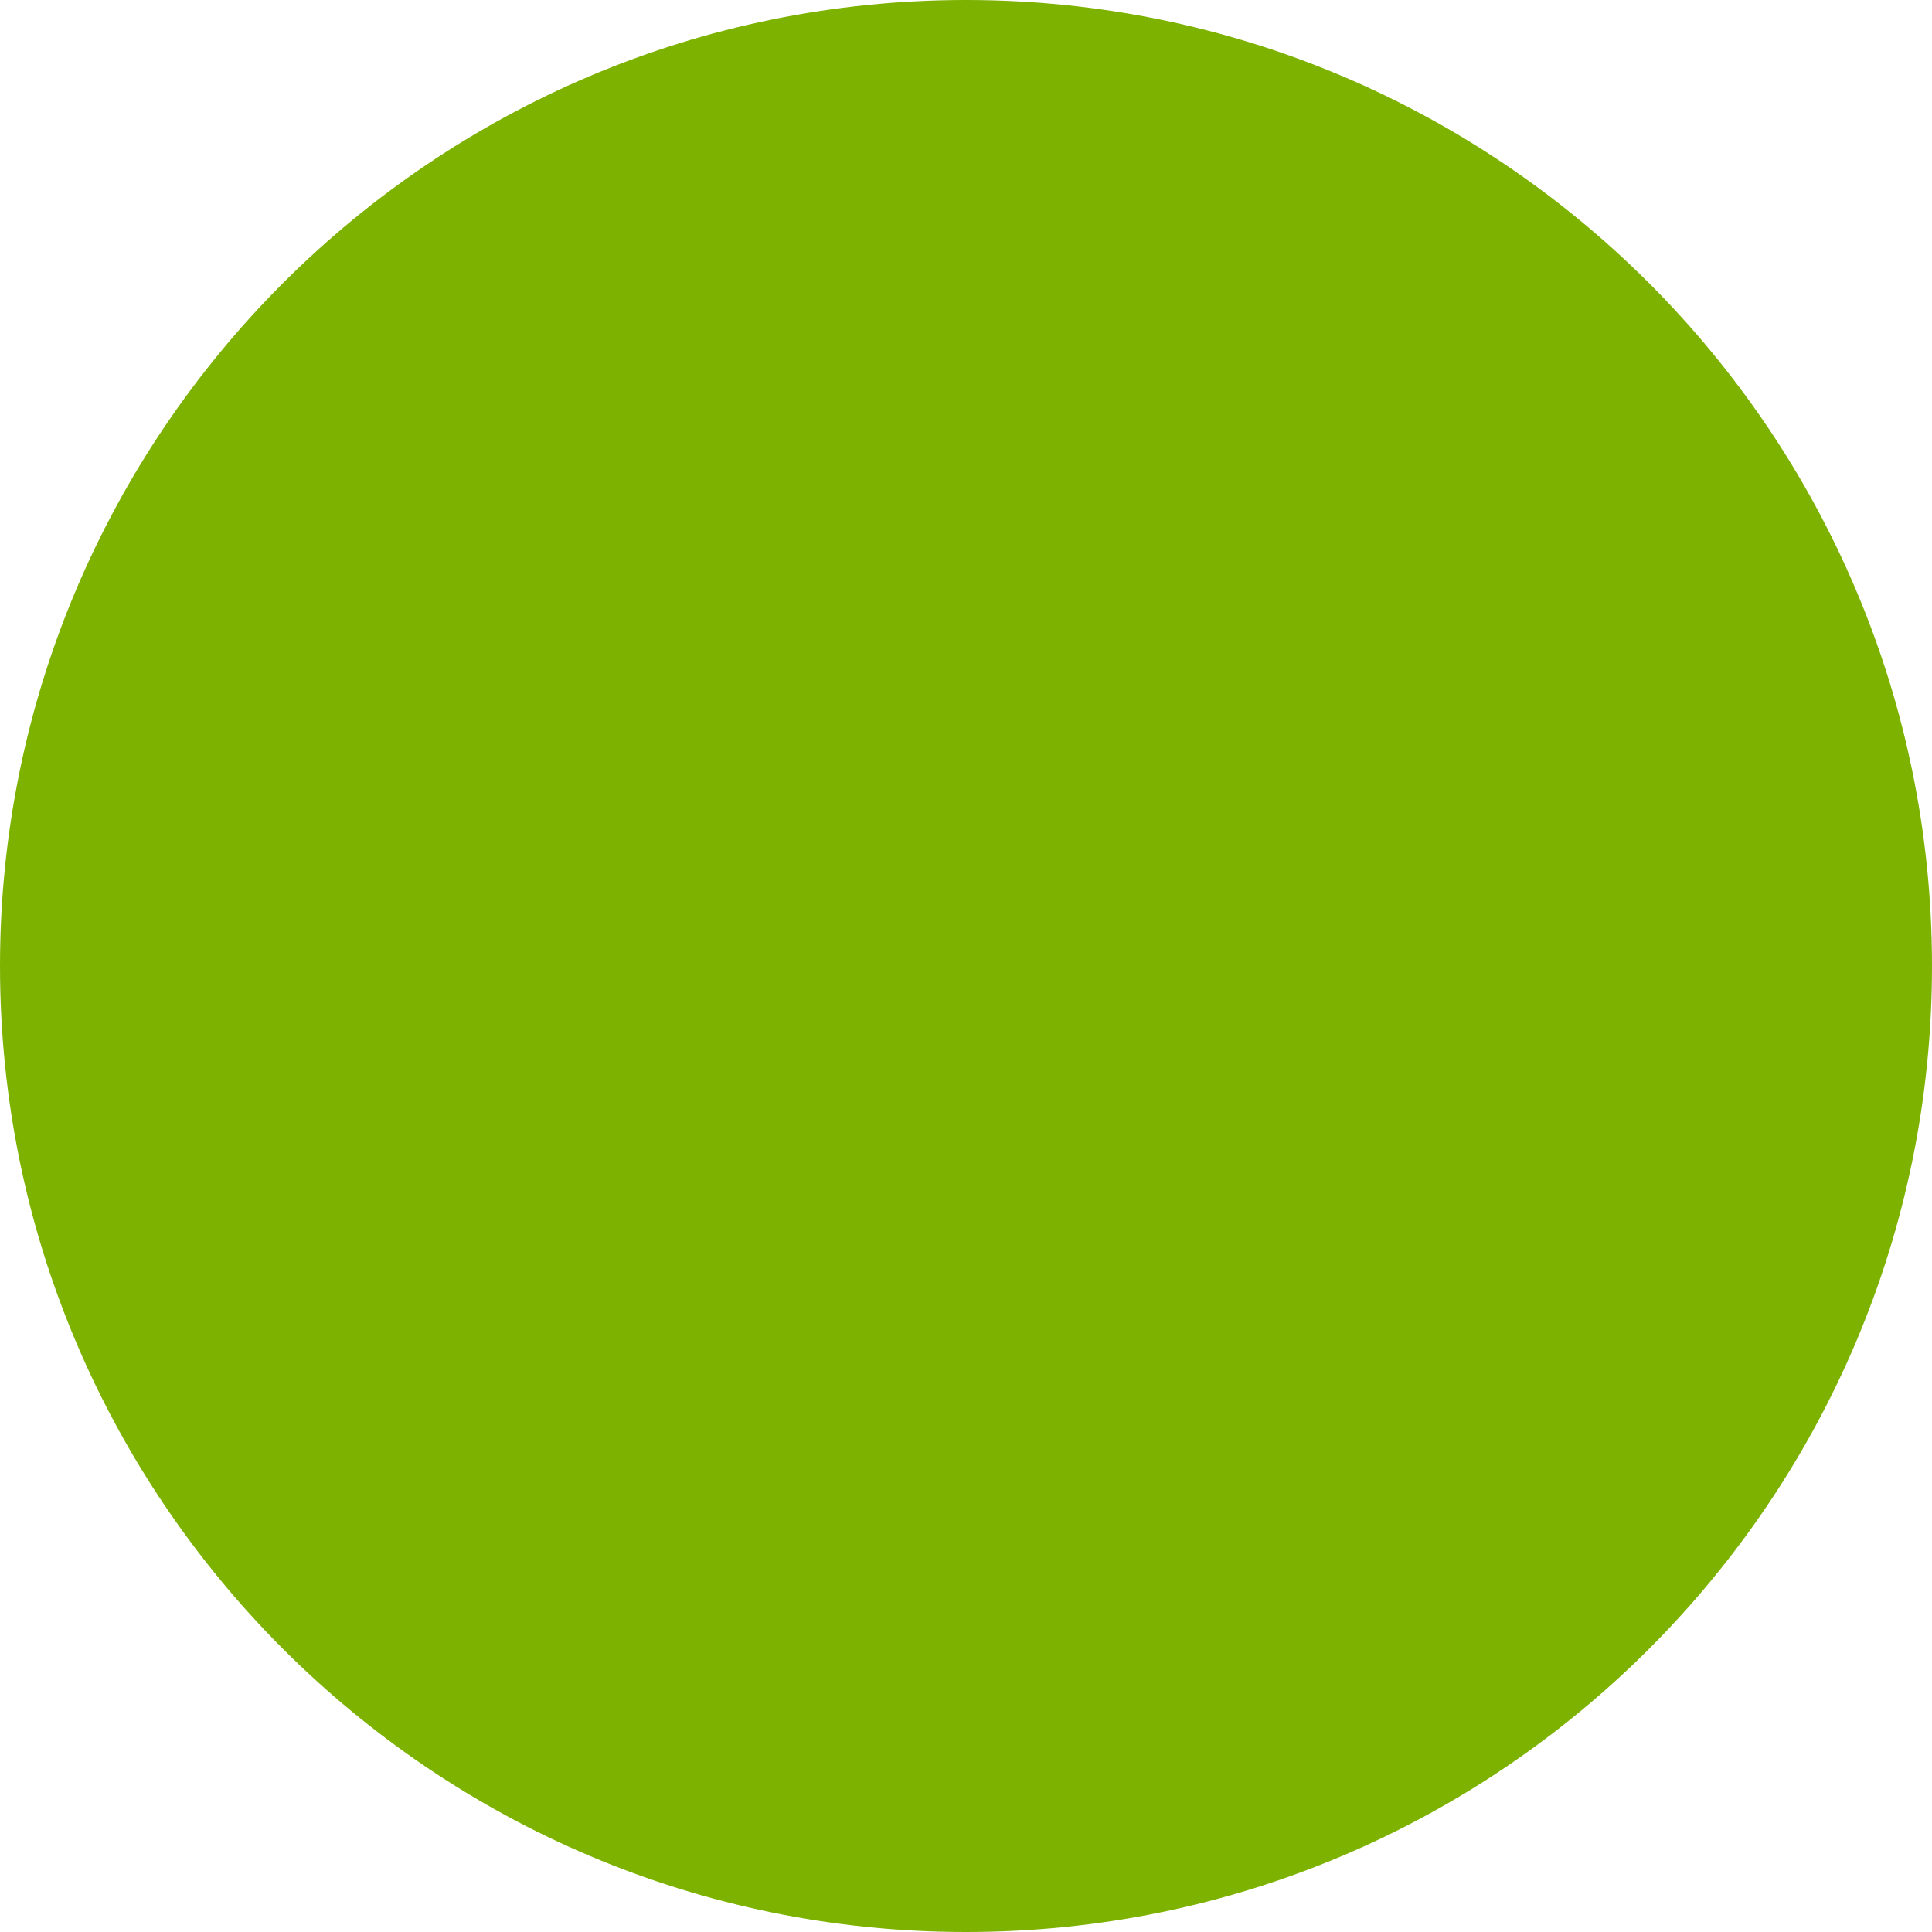
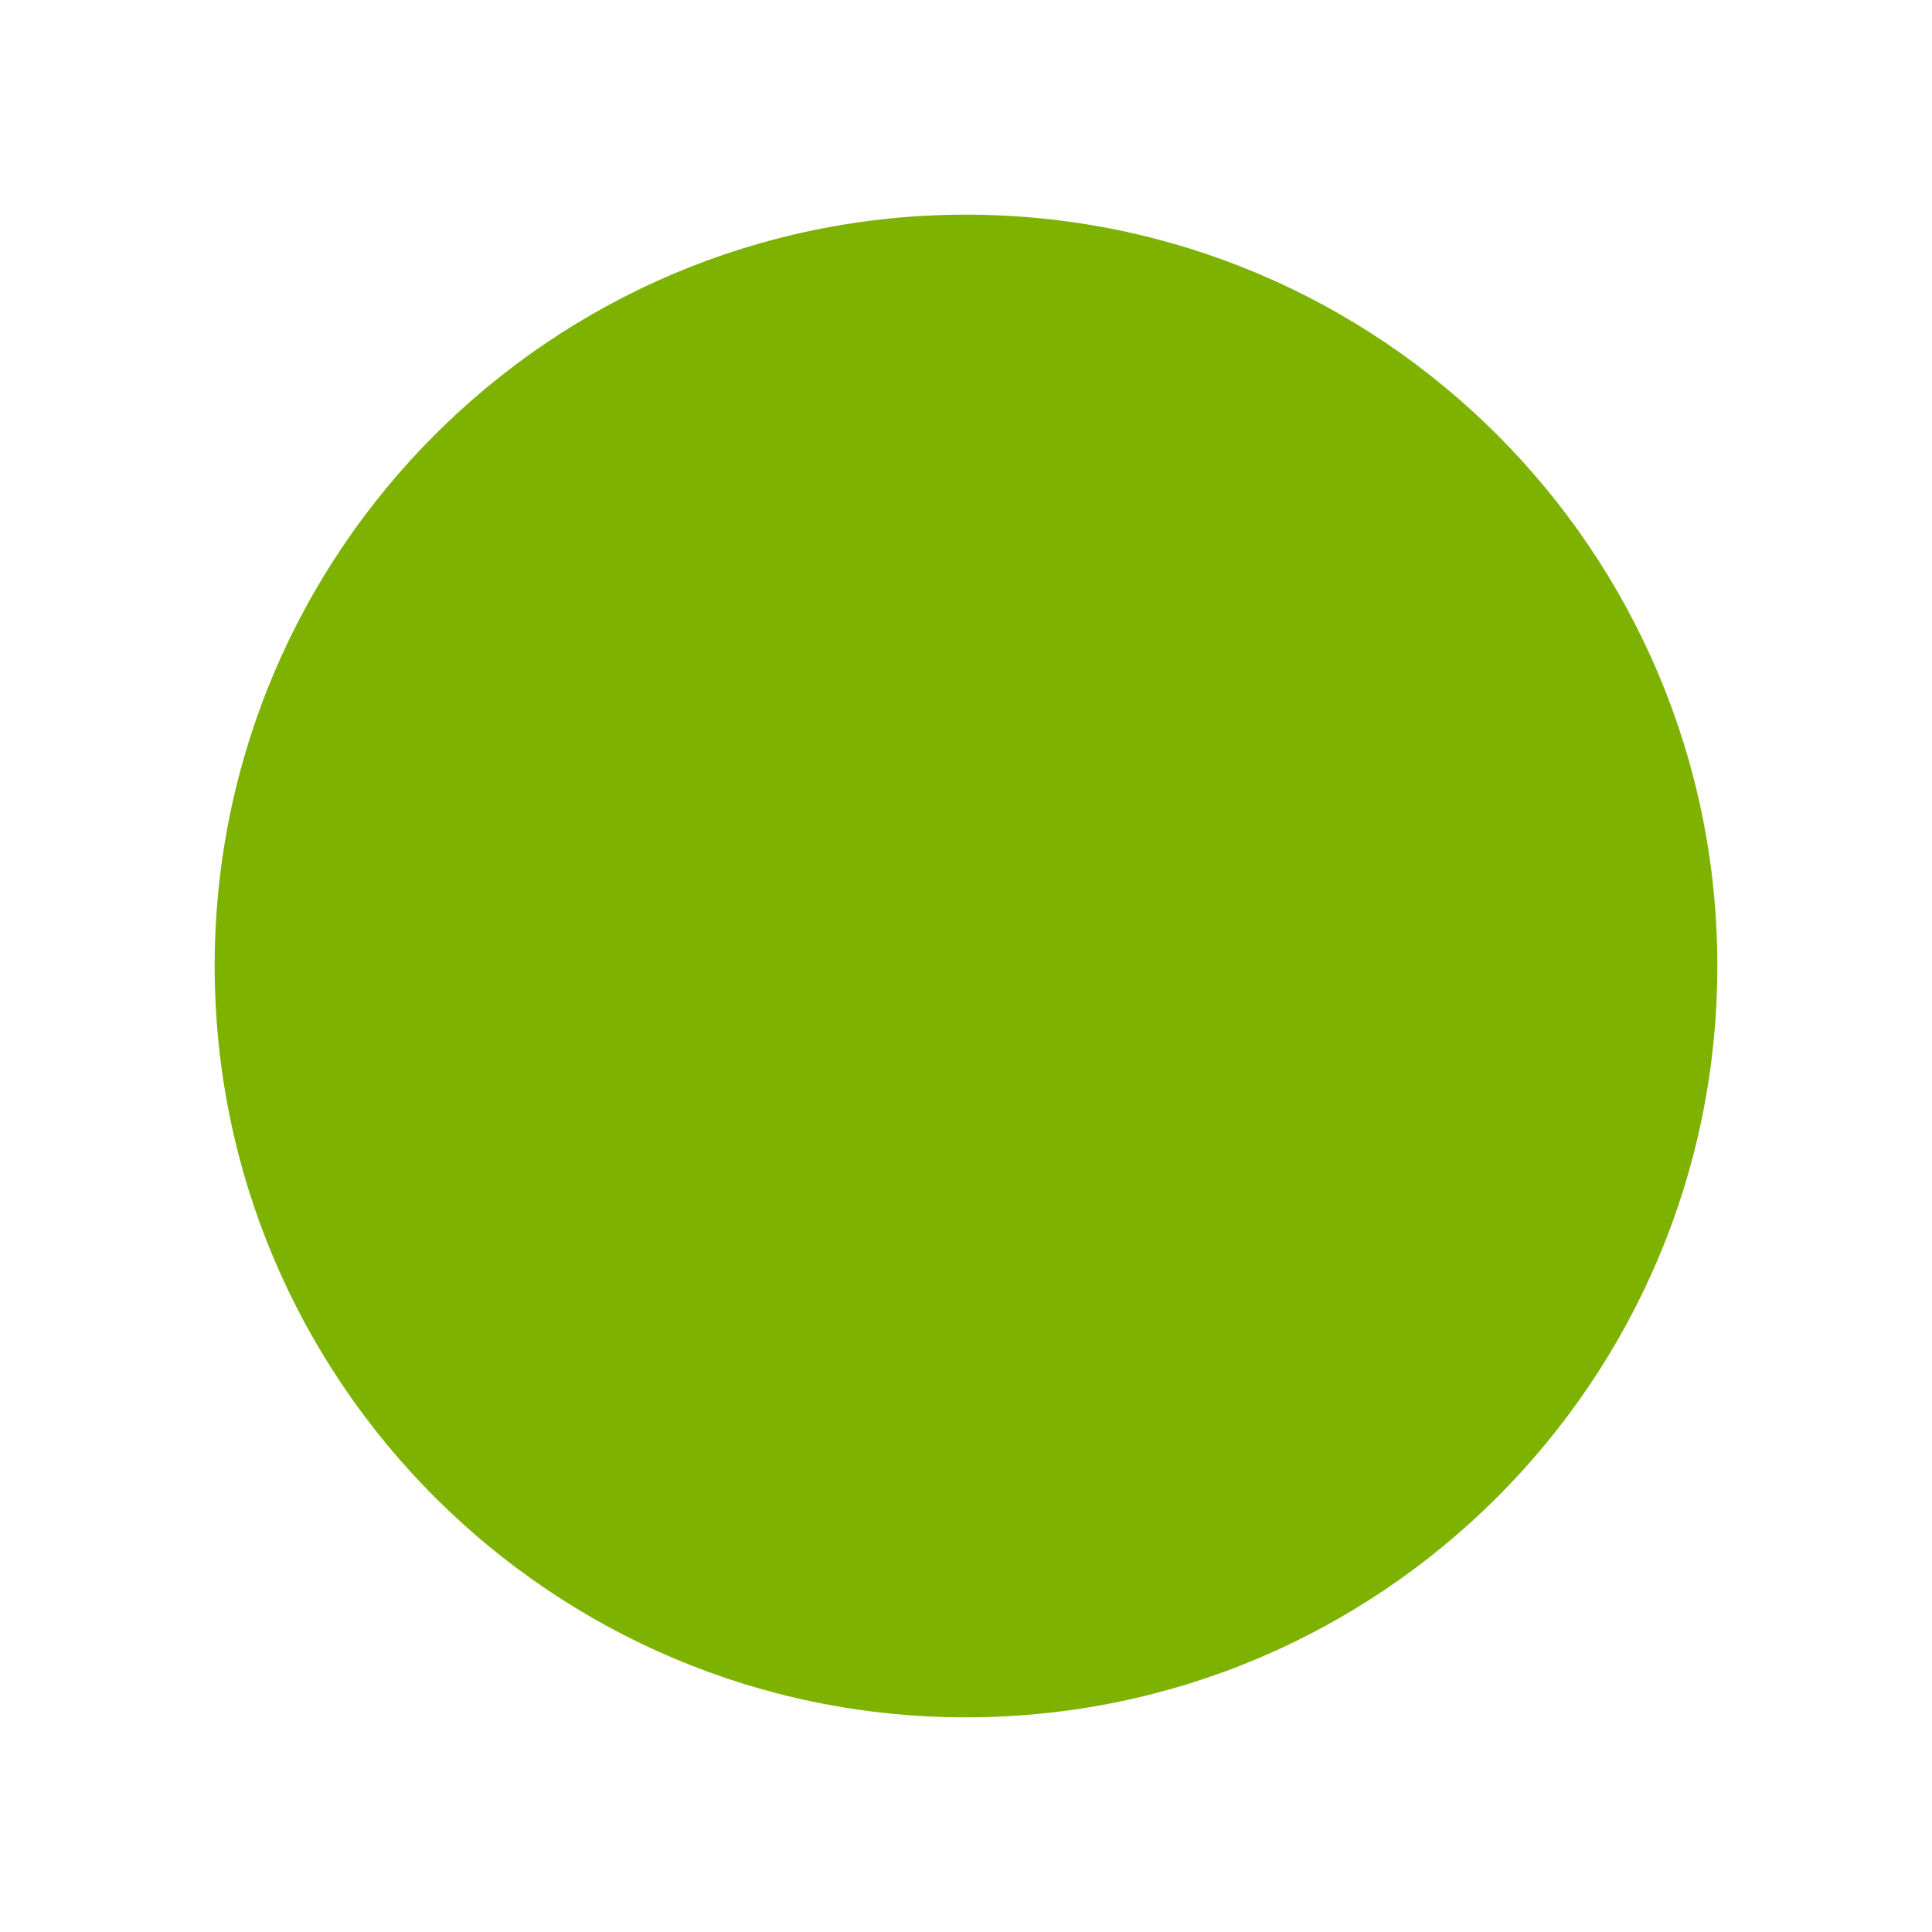
- <svg xmlns="http://www.w3.org/2000/svg" width="6" height="6" version="1.1" viewBox="0 0 6 6">
-   <defs>
-     <linearGradient id="a" x1=".078" x2="4.922" y1="2.5" y2="2.5" gradientTransform="rotate(-90,0,6)" gradientUnits="userSpaceOnUse">
-       <stop offset="0" />
-       <stop stop-color="#727272" offset="1" />
+ <svg xmlns="http://www.w3.org/2000/svg" width="9" height="9" version="1.1" viewBox="0 0 9 9" id="svg13">
+   <defs id="defs7">
+     <linearGradient id="a" x1="0.078" x2="4.922" y1="2.5" y2="2.5" gradientTransform="rotate(-90,0,6)" gradientUnits="userSpaceOnUse">
+       <stop offset="0" id="stop2" />
+       <stop stop-color="#727272" offset="1" id="stop4" />
    </linearGradient>
  </defs>
-   <path d="m-5.622 3.5c0 1.172.951 2.122 2.122 2.122 1.172 0 2.122-.951 2.122-2.122 0-1.172-.951-2.122-2.122-2.122-1.172 0-2.122.951-2.122 2.122z" fill="#e49100" stroke="url(#a)" stroke-width=".6" />
-   <path d="m0 3c0 1.656 1.344 3 3 3 1.656 0 3-1.344 3-3s-1.344-3-3-3-3 1.344-3 3z" fill="#7db200" />
+   <path d="M 1,4.5 C 1,6.432 2.568,8 4.5,8 6.432,8 8,6.432 8,4.5 8,2.568 6.432,1 4.5,1 2.568,1 1,2.568 1,4.5 Z" fill="#7db200" id="path11" style="stroke-width:1" />
</svg>
